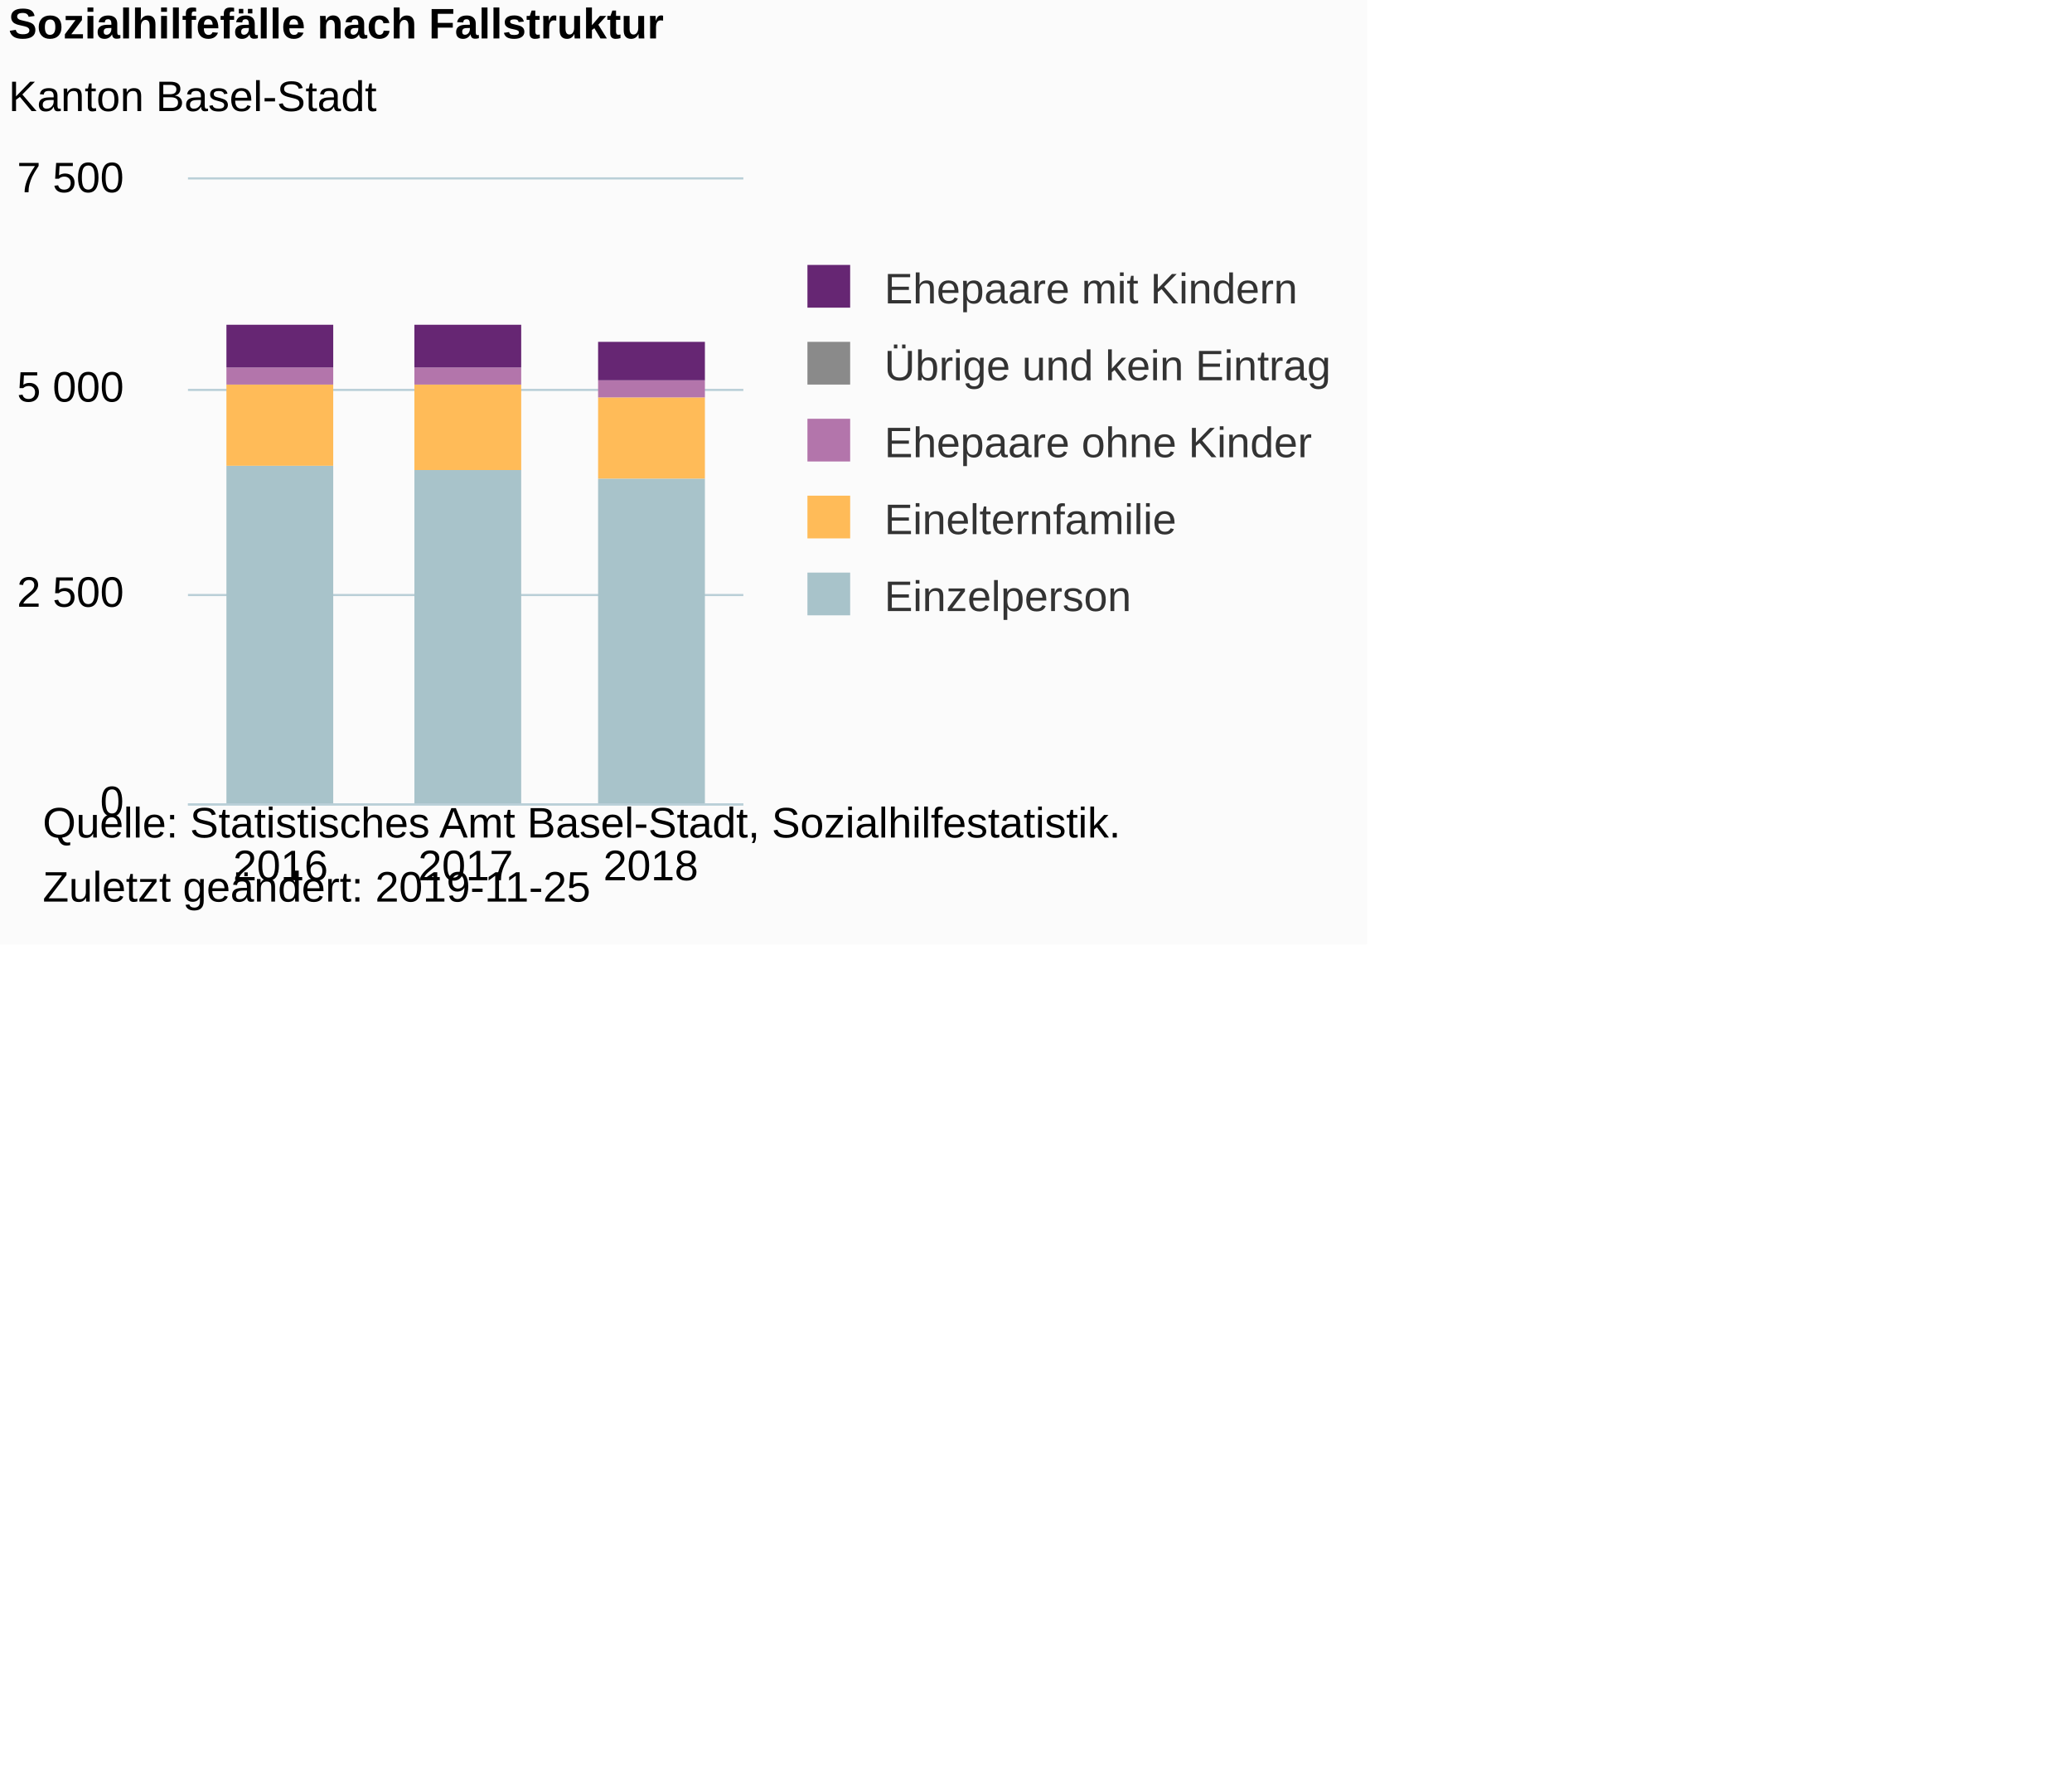
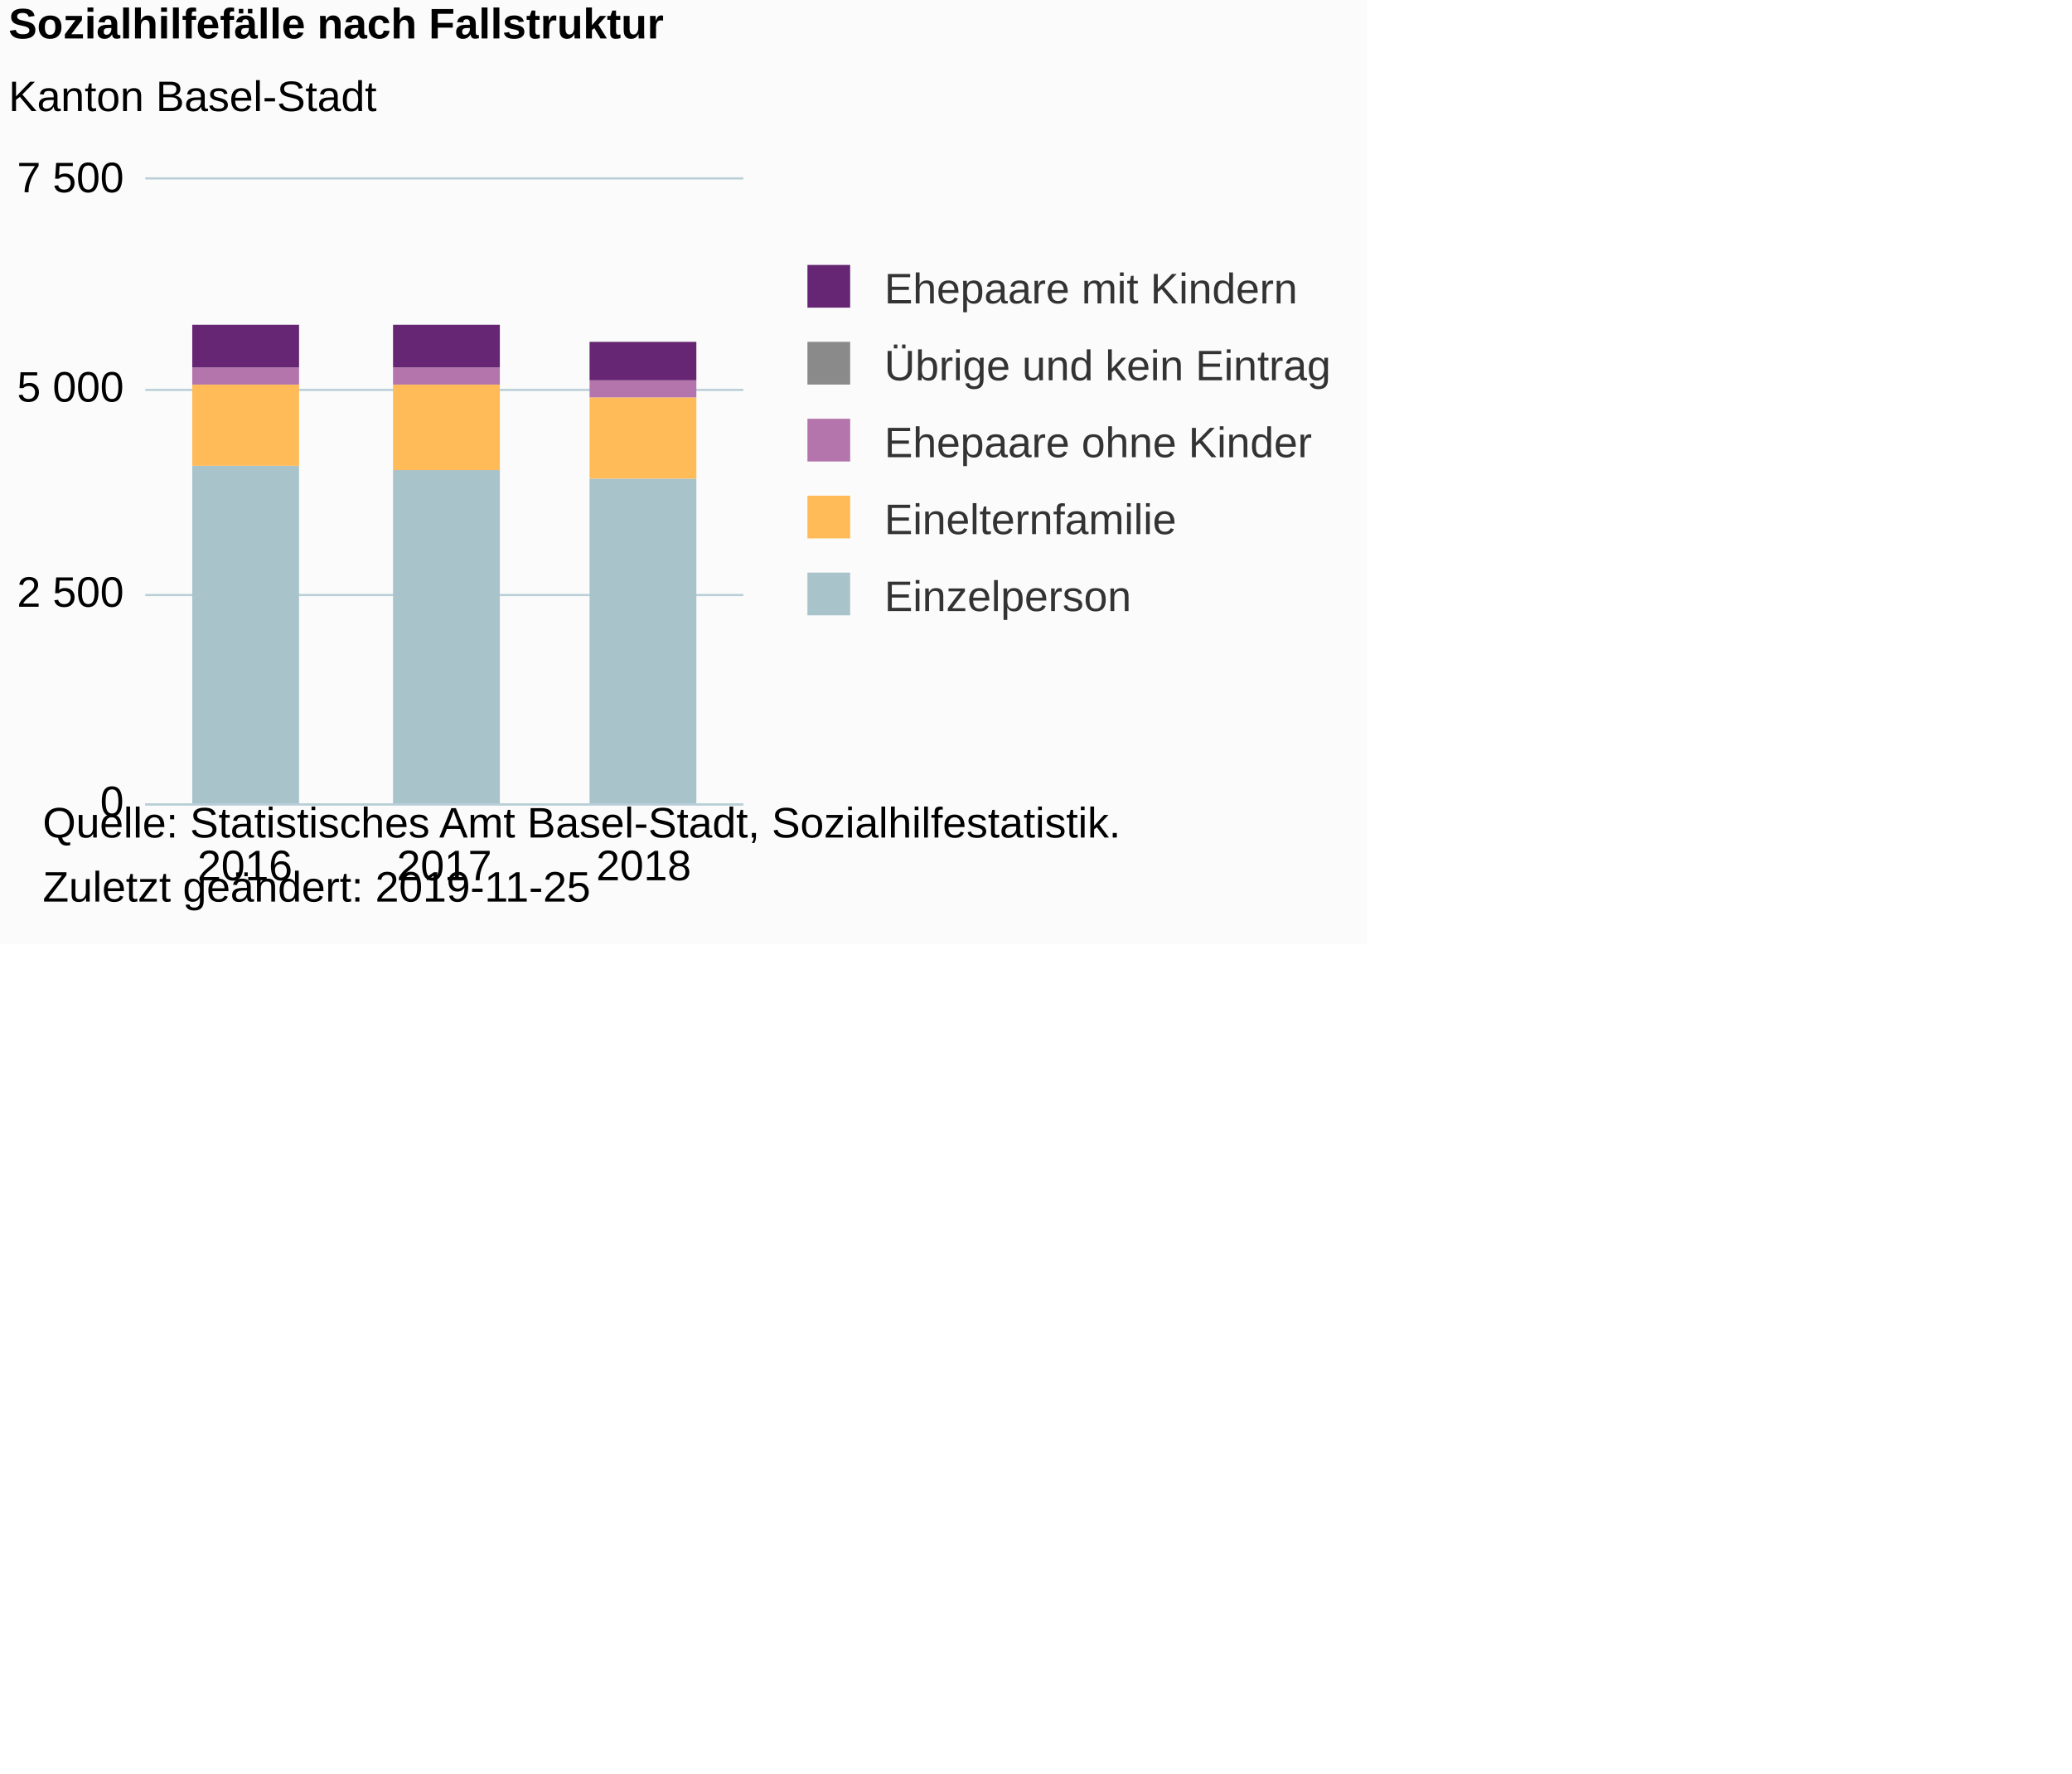
<svg xmlns="http://www.w3.org/2000/svg" version="1.1" class="highcharts-root" style="font-family:Arial;font-size:10px;color:#000000;fill:#000000;" viewBox="0 0 485 415">
  <defs>
-     <clipPath id="highcharts-atnushs-6">
-       <rect x="0" y="0" width="130" height="146" fill="none" />
+     <clipPath id="highcharts-j0tbdk3-6">
+       <rect x="0" y="0" width="140" height="146" fill="none" />
    </clipPath>
-     <clipPath id="highcharts-atnushs-7">
-       <rect x="0" y="0" width="130" height="146" fill="none" />
+     <clipPath id="highcharts-j0tbdk3-7">
+       <rect x="0" y="0" width="140" height="146" fill="none" />
    </clipPath>
  </defs>
  <rect fill="#fbfbfb" class="highcharts-background" x="0" y="0" width="320" height="221" rx="0" ry="0" />
-   <rect fill="none" class="highcharts-plot-background" x="44" y="42" width="130" height="146" />
+   <rect fill="none" class="highcharts-plot-background" x="34" y="42" width="140" height="146" />
  <g class="highcharts-pane-group" data-z-index="0" />
  <g class="highcharts-grid highcharts-xaxis-grid " data-z-index="1">
-     <path fill="none" data-z-index="1" class="highcharts-grid-line" d="M 86.5 42 L 86.5 188" opacity="1" />
-     <path fill="none" data-z-index="1" class="highcharts-grid-line" d="M 130.5 42 L 130.5 188" opacity="1" />
+     <path fill="none" data-z-index="1" class="highcharts-grid-line" d="M 80.5 42 L 80.5 188" opacity="1" />
+     <path fill="none" data-z-index="1" class="highcharts-grid-line" d="M 126.5 42 L 126.5 188" opacity="1" />
    <path fill="none" data-z-index="1" class="highcharts-grid-line" d="M 173.5 42 L 173.5 188" opacity="1" />
-     <path fill="none" data-z-index="1" class="highcharts-grid-line" d="M 43.5 42 L 43.5 188" opacity="1" />
+     <path fill="none" data-z-index="1" class="highcharts-grid-line" d="M 33.5 42 L 33.5 188" opacity="1" />
  </g>
  <g class="highcharts-grid highcharts-yaxis-grid " data-z-index="1">
-     <path fill="none" stroke="#B9CFD7" stroke-width="0.5" data-z-index="1" class="highcharts-grid-line" d="M 44 188.25 L 174 188.25" opacity="1" />
-     <path fill="none" stroke="#B9CFD7" stroke-width="0.5" data-z-index="1" class="highcharts-grid-line" d="M 44 139.25 L 174 139.25" opacity="1" />
-     <path fill="none" stroke="#B9CFD7" stroke-width="0.5" data-z-index="1" class="highcharts-grid-line" d="M 44 91.25 L 174 91.25" opacity="1" />
-     <path fill="none" stroke="#B9CFD7" stroke-width="0.5" data-z-index="1" class="highcharts-grid-line" d="M 44 41.75 L 174 41.75" opacity="1" />
+     <path fill="none" stroke="#B9CFD7" stroke-width="0.5" data-z-index="1" class="highcharts-grid-line" d="M 34 188.25 L 174 188.25" opacity="1" />
+     <path fill="none" stroke="#B9CFD7" stroke-width="0.5" data-z-index="1" class="highcharts-grid-line" d="M 34 139.25 L 174 139.25" opacity="1" />
+     <path fill="none" stroke="#B9CFD7" stroke-width="0.5" data-z-index="1" class="highcharts-grid-line" d="M 34 91.25 L 174 91.25" opacity="1" />
+     <path fill="none" stroke="#B9CFD7" stroke-width="0.5" data-z-index="1" class="highcharts-grid-line" d="M 34 41.75 L 174 41.75" opacity="1" />
  </g>
-   <rect fill="none" class="highcharts-plot-border" data-z-index="1" x="44" y="42" width="130" height="146" />
+   <rect fill="none" class="highcharts-plot-border" data-z-index="1" x="34" y="42" width="140" height="146" />
  <g class="highcharts-axis highcharts-xaxis " data-z-index="2">
-     <path fill="none" class="highcharts-axis-line" stroke="#B9CFD7" stroke-width="0.5" data-z-index="7" d="M 44 188.25 L 174 188.25" />
+     <path fill="none" class="highcharts-axis-line" stroke="#B9CFD7" stroke-width="0.5" data-z-index="7" d="M 34 188.25 L 174 188.25" />
  </g>
  <g class="highcharts-axis highcharts-yaxis " data-z-index="2">
-     <path fill="none" class="highcharts-axis-line" data-z-index="7" d="M 44 42 L 44 188" />
+     <path fill="none" class="highcharts-axis-line" data-z-index="7" d="M 34 42 L 34 188" />
  </g>
  <g class="highcharts-series-group" data-z-index="3">
-     <g data-z-index="0.1" class="highcharts-series highcharts-series-0 highcharts-column-series " transform="translate(44,42) scale(1 1)" clip-path="url(#highcharts-atnushs-7)">
-       <rect x="9" y="67" width="25" height="80" fill="#A8C3CA" class="highcharts-point" />
-       <rect x="53" y="68" width="25" height="79" fill="#A8C3CA" class="highcharts-point" />
-       <rect x="96" y="70" width="25" height="77" fill="#A8C3CA" class="highcharts-point" />
+     <g data-z-index="0.1" class="highcharts-series highcharts-series-0 highcharts-column-series " transform="translate(34,42) scale(1 1)" clip-path="url(#highcharts-j0tbdk3-7)">
+       <rect x="11" y="67" width="25" height="80" fill="#A8C3CA" class="highcharts-point" />
+       <rect x="58" y="68" width="25" height="79" fill="#A8C3CA" class="highcharts-point" />
+       <rect x="104" y="70" width="25" height="77" fill="#A8C3CA" class="highcharts-point" />
    </g>
-     <g data-z-index="0.1" class="highcharts-markers highcharts-series-0 highcharts-column-series " transform="translate(44,42) scale(1 1)" clip-path="none" />
-     <g data-z-index="0.1" class="highcharts-series highcharts-series-1 highcharts-column-series " transform="translate(44,42) scale(1 1)" clip-path="url(#highcharts-atnushs-7)">
-       <rect x="9" y="48" width="25" height="19" fill="#FFBB58" class="highcharts-point" />
-       <rect x="53" y="48" width="25" height="20" fill="#FFBB58" class="highcharts-point" />
-       <rect x="96" y="51" width="25" height="19" fill="#FFBB58" class="highcharts-point" />
+     <g data-z-index="0.1" class="highcharts-markers highcharts-series-0 highcharts-column-series " transform="translate(34,42) scale(1 1)" clip-path="none" />
+     <g data-z-index="0.1" class="highcharts-series highcharts-series-1 highcharts-column-series " transform="translate(34,42) scale(1 1)" clip-path="url(#highcharts-j0tbdk3-7)">
+       <rect x="11" y="48" width="25" height="19" fill="#FFBB58" class="highcharts-point" />
+       <rect x="58" y="48" width="25" height="20" fill="#FFBB58" class="highcharts-point" />
+       <rect x="104" y="51" width="25" height="19" fill="#FFBB58" class="highcharts-point" />
    </g>
-     <g data-z-index="0.1" class="highcharts-markers highcharts-series-1 highcharts-column-series " transform="translate(44,42) scale(1 1)" clip-path="none" />
-     <g data-z-index="0.1" class="highcharts-series highcharts-series-2 highcharts-column-series " transform="translate(44,42) scale(1 1)" clip-path="url(#highcharts-atnushs-7)">
-       <rect x="9" y="44" width="25" height="4" fill="#B375AB" class="highcharts-point" />
-       <rect x="53" y="44" width="25" height="4" fill="#B375AB" class="highcharts-point" />
-       <rect x="96" y="47" width="25" height="4" fill="#B375AB" class="highcharts-point" />
+     <g data-z-index="0.1" class="highcharts-markers highcharts-series-1 highcharts-column-series " transform="translate(34,42) scale(1 1)" clip-path="none" />
+     <g data-z-index="0.1" class="highcharts-series highcharts-series-2 highcharts-column-series " transform="translate(34,42) scale(1 1)" clip-path="url(#highcharts-j0tbdk3-7)">
+       <rect x="11" y="44" width="25" height="4" fill="#B375AB" class="highcharts-point" />
+       <rect x="58" y="44" width="25" height="4" fill="#B375AB" class="highcharts-point" />
+       <rect x="104" y="47" width="25" height="4" fill="#B375AB" class="highcharts-point" />
    </g>
-     <g data-z-index="0.1" class="highcharts-markers highcharts-series-2 highcharts-column-series " transform="translate(44,42) scale(1 1)" clip-path="none" />
-     <g data-z-index="0.1" class="highcharts-series highcharts-series-3 highcharts-column-series " transform="translate(44,42) scale(1 1)" clip-path="url(#highcharts-atnushs-7)">
-       <rect x="9" y="34" width="25" height="10" fill="#662673" class="highcharts-point" />
-       <rect x="53" y="34" width="25" height="10" fill="#662673" class="highcharts-point" />
-       <rect x="96" y="38" width="25" height="9" fill="#662673" class="highcharts-point" />
+     <g data-z-index="0.1" class="highcharts-markers highcharts-series-2 highcharts-column-series " transform="translate(34,42) scale(1 1)" clip-path="none" />
+     <g data-z-index="0.1" class="highcharts-series highcharts-series-3 highcharts-column-series " transform="translate(34,42) scale(1 1)" clip-path="url(#highcharts-j0tbdk3-7)">
+       <rect x="11" y="34" width="25" height="10" fill="#662673" class="highcharts-point" />
+       <rect x="58" y="34" width="25" height="10" fill="#662673" class="highcharts-point" />
+       <rect x="104" y="38" width="25" height="9" fill="#662673" class="highcharts-point" />
    </g>
-     <g data-z-index="0.1" class="highcharts-markers highcharts-series-3 highcharts-column-series " transform="translate(44,42) scale(1 1)" clip-path="none" />
-     <g data-z-index="0.1" class="highcharts-series highcharts-series-4 highcharts-column-series " transform="translate(44,42) scale(1 1)" clip-path="url(#highcharts-atnushs-7)">
-       <rect x="9" y="34" width="25" height="0" fill="#8A8A8A" class="highcharts-point" />
-       <rect x="53" y="34" width="25" height="0" fill="#8A8A8A" class="highcharts-point" />
-       <rect x="96" y="38" width="25" height="0" fill="#8A8A8A" class="highcharts-point" />
+     <g data-z-index="0.1" class="highcharts-markers highcharts-series-3 highcharts-column-series " transform="translate(34,42) scale(1 1)" clip-path="none" />
+     <g data-z-index="0.1" class="highcharts-series highcharts-series-4 highcharts-column-series " transform="translate(34,42) scale(1 1)" clip-path="url(#highcharts-j0tbdk3-7)">
+       <rect x="11" y="34" width="25" height="0" fill="#8A8A8A" class="highcharts-point" />
+       <rect x="58" y="34" width="25" height="0" fill="#8A8A8A" class="highcharts-point" />
+       <rect x="104" y="38" width="25" height="0" fill="#8A8A8A" class="highcharts-point" />
    </g>
-     <g data-z-index="0.1" class="highcharts-markers highcharts-series-4 highcharts-column-series " transform="translate(44,42) scale(1 1)" clip-path="none" />
+     <g data-z-index="0.1" class="highcharts-markers highcharts-series-4 highcharts-column-series " transform="translate(34,42) scale(1 1)" clip-path="none" />
  </g>
  <text x="2" text-anchor="start" class="highcharts-title" data-z-index="4" style="color:#000000;font-size:10px;font-weight:bold;fill:#000000;" y="9">
    <tspan>Sozialhilfefälle nach Fallstruktur</tspan>
  </text>
  <text x="2" text-anchor="start" class="highcharts-subtitle" data-z-index="4" style="color:#000000;font-size:10px;font-weight:normal;font-family:Arial;fill:#000000;" y="26">
    <tspan>Kanton Basel-Stadt</tspan>
  </text>
  <g class="highcharts-legend" data-z-index="7" transform="translate(186,63)">
    <rect fill="none" class="highcharts-legend-box" rx="0" ry="0" x="0" y="0" width="132" height="85" visibility="visible" />
    <g data-z-index="1">
      <g>
        <g class="highcharts-legend-item highcharts-column-series highcharts-color-undefined highcharts-series-3" data-z-index="1" transform="translate(0,-5)">
          <text x="21" style="color:#333333;font-size:10px;font-weight:normal;cursor:pointer;fill:#333333;" text-anchor="start" data-z-index="2" y="13">
            <tspan>Ehepaare mit Kindern</tspan>
          </text>
          <rect x="3" y="4" width="10" height="10" fill="#662673" class="highcharts-point" data-z-index="3" />
        </g>
        <g class="highcharts-legend-item highcharts-column-series highcharts-color-undefined highcharts-series-4" data-z-index="1" transform="translate(0,13)">
          <text x="21" y="13" style="color:#333333;font-size:10px;font-weight:normal;cursor:pointer;fill:#333333;" text-anchor="start" data-z-index="2">
            <tspan>Übrige und kein Eintrag</tspan>
          </text>
          <rect x="3" y="4" width="10" height="10" fill="#8A8A8A" class="highcharts-point" data-z-index="3" />
        </g>
        <g class="highcharts-legend-item highcharts-column-series highcharts-color-undefined highcharts-series-2" data-z-index="1" transform="translate(0,31)">
          <text x="21" y="13" style="color:#333333;font-size:10px;font-weight:normal;cursor:pointer;fill:#333333;" text-anchor="start" data-z-index="2">
            <tspan>Ehepaare ohne Kinder</tspan>
          </text>
          <rect x="3" y="4" width="10" height="10" fill="#B375AB" class="highcharts-point" data-z-index="3" />
        </g>
        <g class="highcharts-legend-item highcharts-column-series highcharts-color-undefined highcharts-series-1" data-z-index="1" transform="translate(0,49)">
          <text x="21" y="13" style="color:#333333;font-size:10px;font-weight:normal;cursor:pointer;fill:#333333;" text-anchor="start" data-z-index="2">
            <tspan>Einelternfamilie</tspan>
          </text>
          <rect x="3" y="4" width="10" height="10" fill="#FFBB58" class="highcharts-point" data-z-index="3" />
        </g>
        <g class="highcharts-legend-item highcharts-column-series highcharts-color-undefined highcharts-series-0" data-z-index="1" transform="translate(0,67)">
          <text x="21" y="13" style="color:#333333;font-size:10px;font-weight:normal;cursor:pointer;fill:#333333;" text-anchor="start" data-z-index="2">
            <tspan>Einzelperson</tspan>
          </text>
          <rect x="3" y="4" width="10" height="10" fill="#A8C3CA" class="highcharts-point" data-z-index="3" />
        </g>
      </g>
    </g>
  </g>
  <g class="highcharts-axis-labels highcharts-xaxis-labels " data-z-index="7">
-     <text x="65.667" style="color:#000000;cursor:default;font-size:10px;fill:#000000;" text-anchor="middle" transform="translate(0,0)" y="206" opacity="1">2016</text>
-     <text x="109" style="color:#000000;cursor:default;font-size:10px;fill:#000000;" text-anchor="middle" transform="translate(0,0)" y="206" opacity="1">2017</text>
-     <text x="152.333" style="color:#000000;cursor:default;font-size:10px;fill:#000000;" text-anchor="middle" transform="translate(0,0)" y="206" opacity="1">2018</text>
+     <text x="57.333" style="color:#000000;cursor:default;font-size:10px;fill:#000000;" text-anchor="middle" transform="translate(0,0)" y="206" opacity="1">2016</text>
+     <text x="104" style="color:#000000;cursor:default;font-size:10px;fill:#000000;" text-anchor="middle" transform="translate(0,0)" y="206" opacity="1">2017</text>
+     <text x="150.667" style="color:#000000;cursor:default;font-size:10px;fill:#000000;" text-anchor="middle" transform="translate(0,0)" y="206" opacity="1">2018</text>
  </g>
  <g class="highcharts-axis-labels highcharts-yaxis-labels " data-z-index="7">
    <text x="29" style="color:#000000;cursor:default;font-size:10px;fill:#000000;" text-anchor="end" transform="translate(0,0)" y="191" opacity="1">0</text>
    <text x="29" style="color:#000000;cursor:default;font-size:10px;fill:#000000;" text-anchor="end" transform="translate(0,0)" y="142" opacity="1">
      <tspan>2 500</tspan>
    </text>
    <text x="29" style="color:#000000;cursor:default;font-size:10px;fill:#000000;" text-anchor="end" transform="translate(0,0)" y="94" opacity="1">
      <tspan>5 000</tspan>
    </text>
    <text x="29" style="color:#000000;cursor:default;font-size:10px;fill:#000000;" text-anchor="end" transform="translate(0,0)" y="45" opacity="1">
      <tspan>7 500</tspan>
    </text>
  </g>
  <text x="10" class="highcharts-credits" text-anchor="start" data-z-index="8" style="cursor:default;color:#000000;font-size:10;fill:#000000;" y="196">
    <tspan>Quelle: Statistisches Amt Basel-Stadt, Sozialhilfestatistik.</tspan>
    <tspan x="10" dy="15">Zuletzt geändert: 2019-11-25</tspan>
  </text>
</svg>
